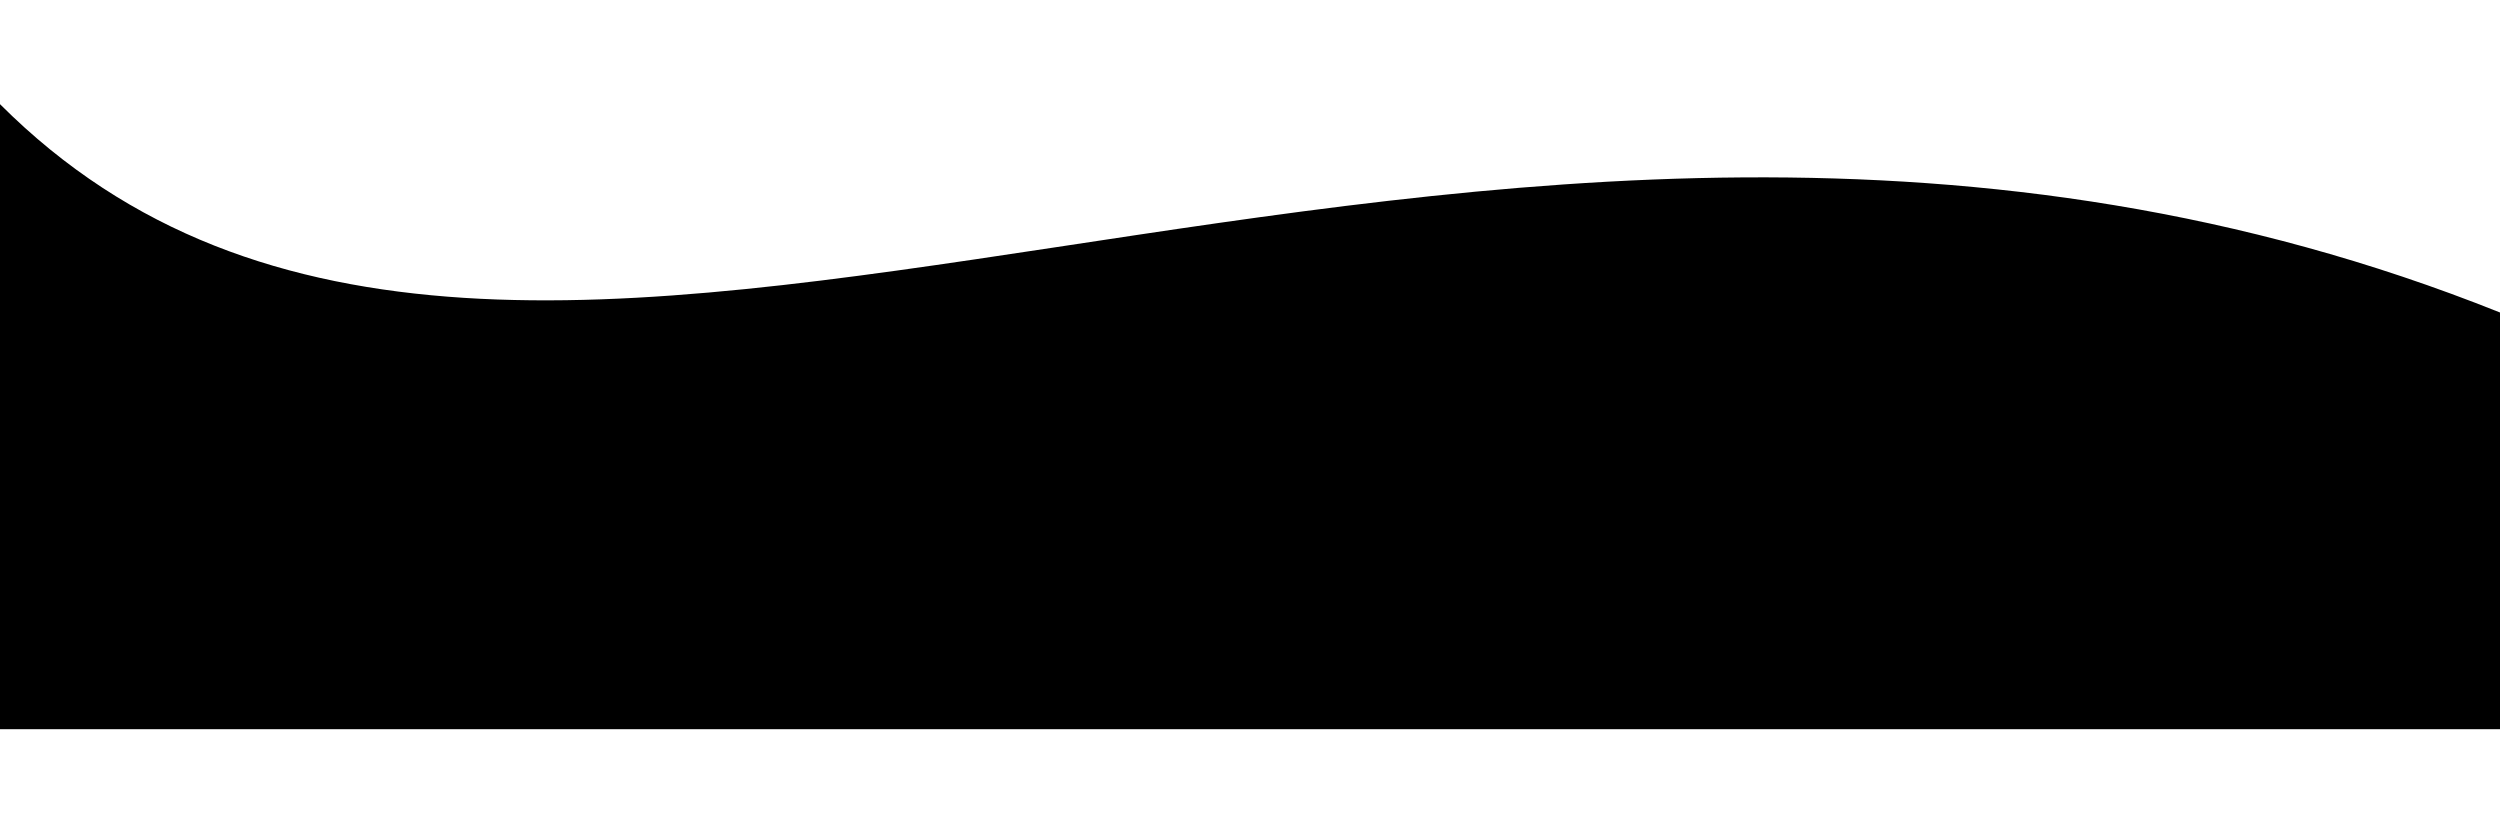
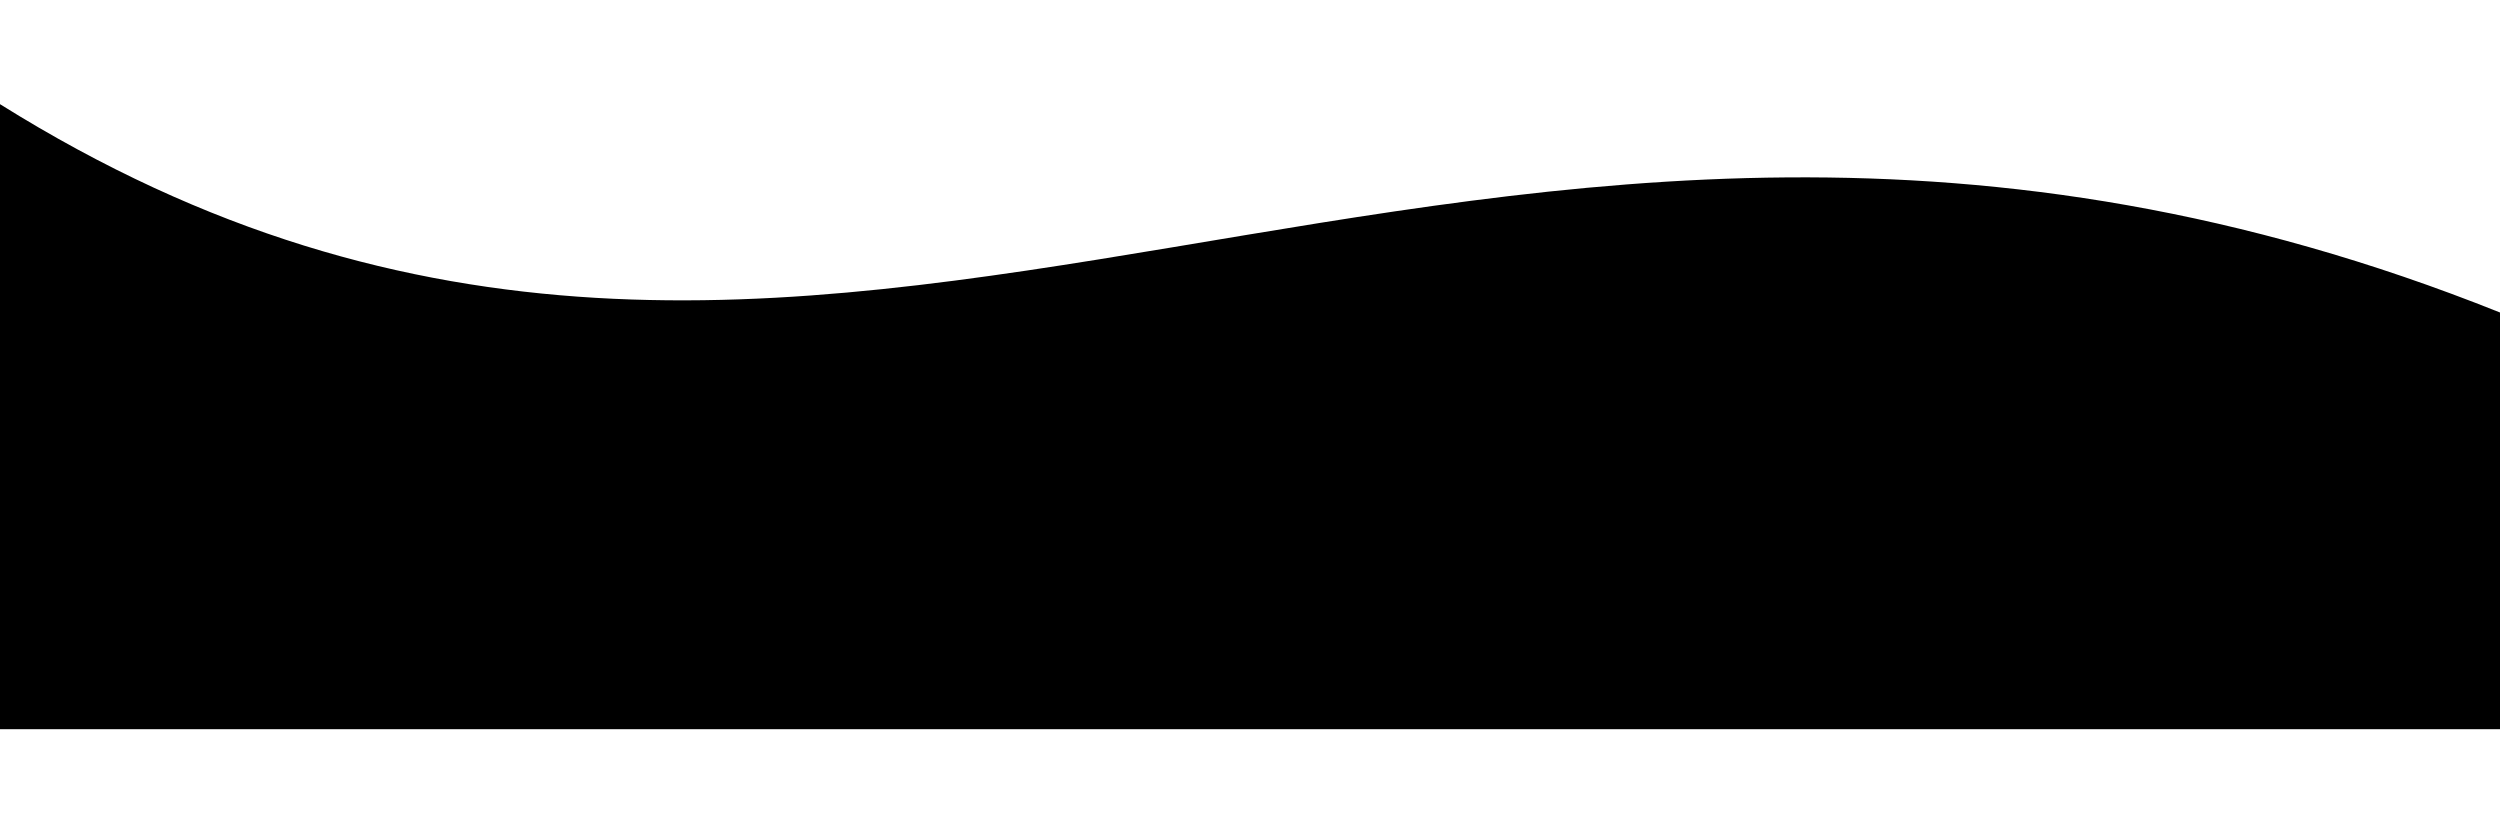
<svg height="300" viewBox="0 0 1200 400" preserveAspectRatio="none" style="min-width:600px" display="block">
-   <path d="M0 50c250 250 700-100 1200 100v200H0z" />
+   <path d="M0 50c400 250 700-100 1200 100v200H0z" />
</svg>
